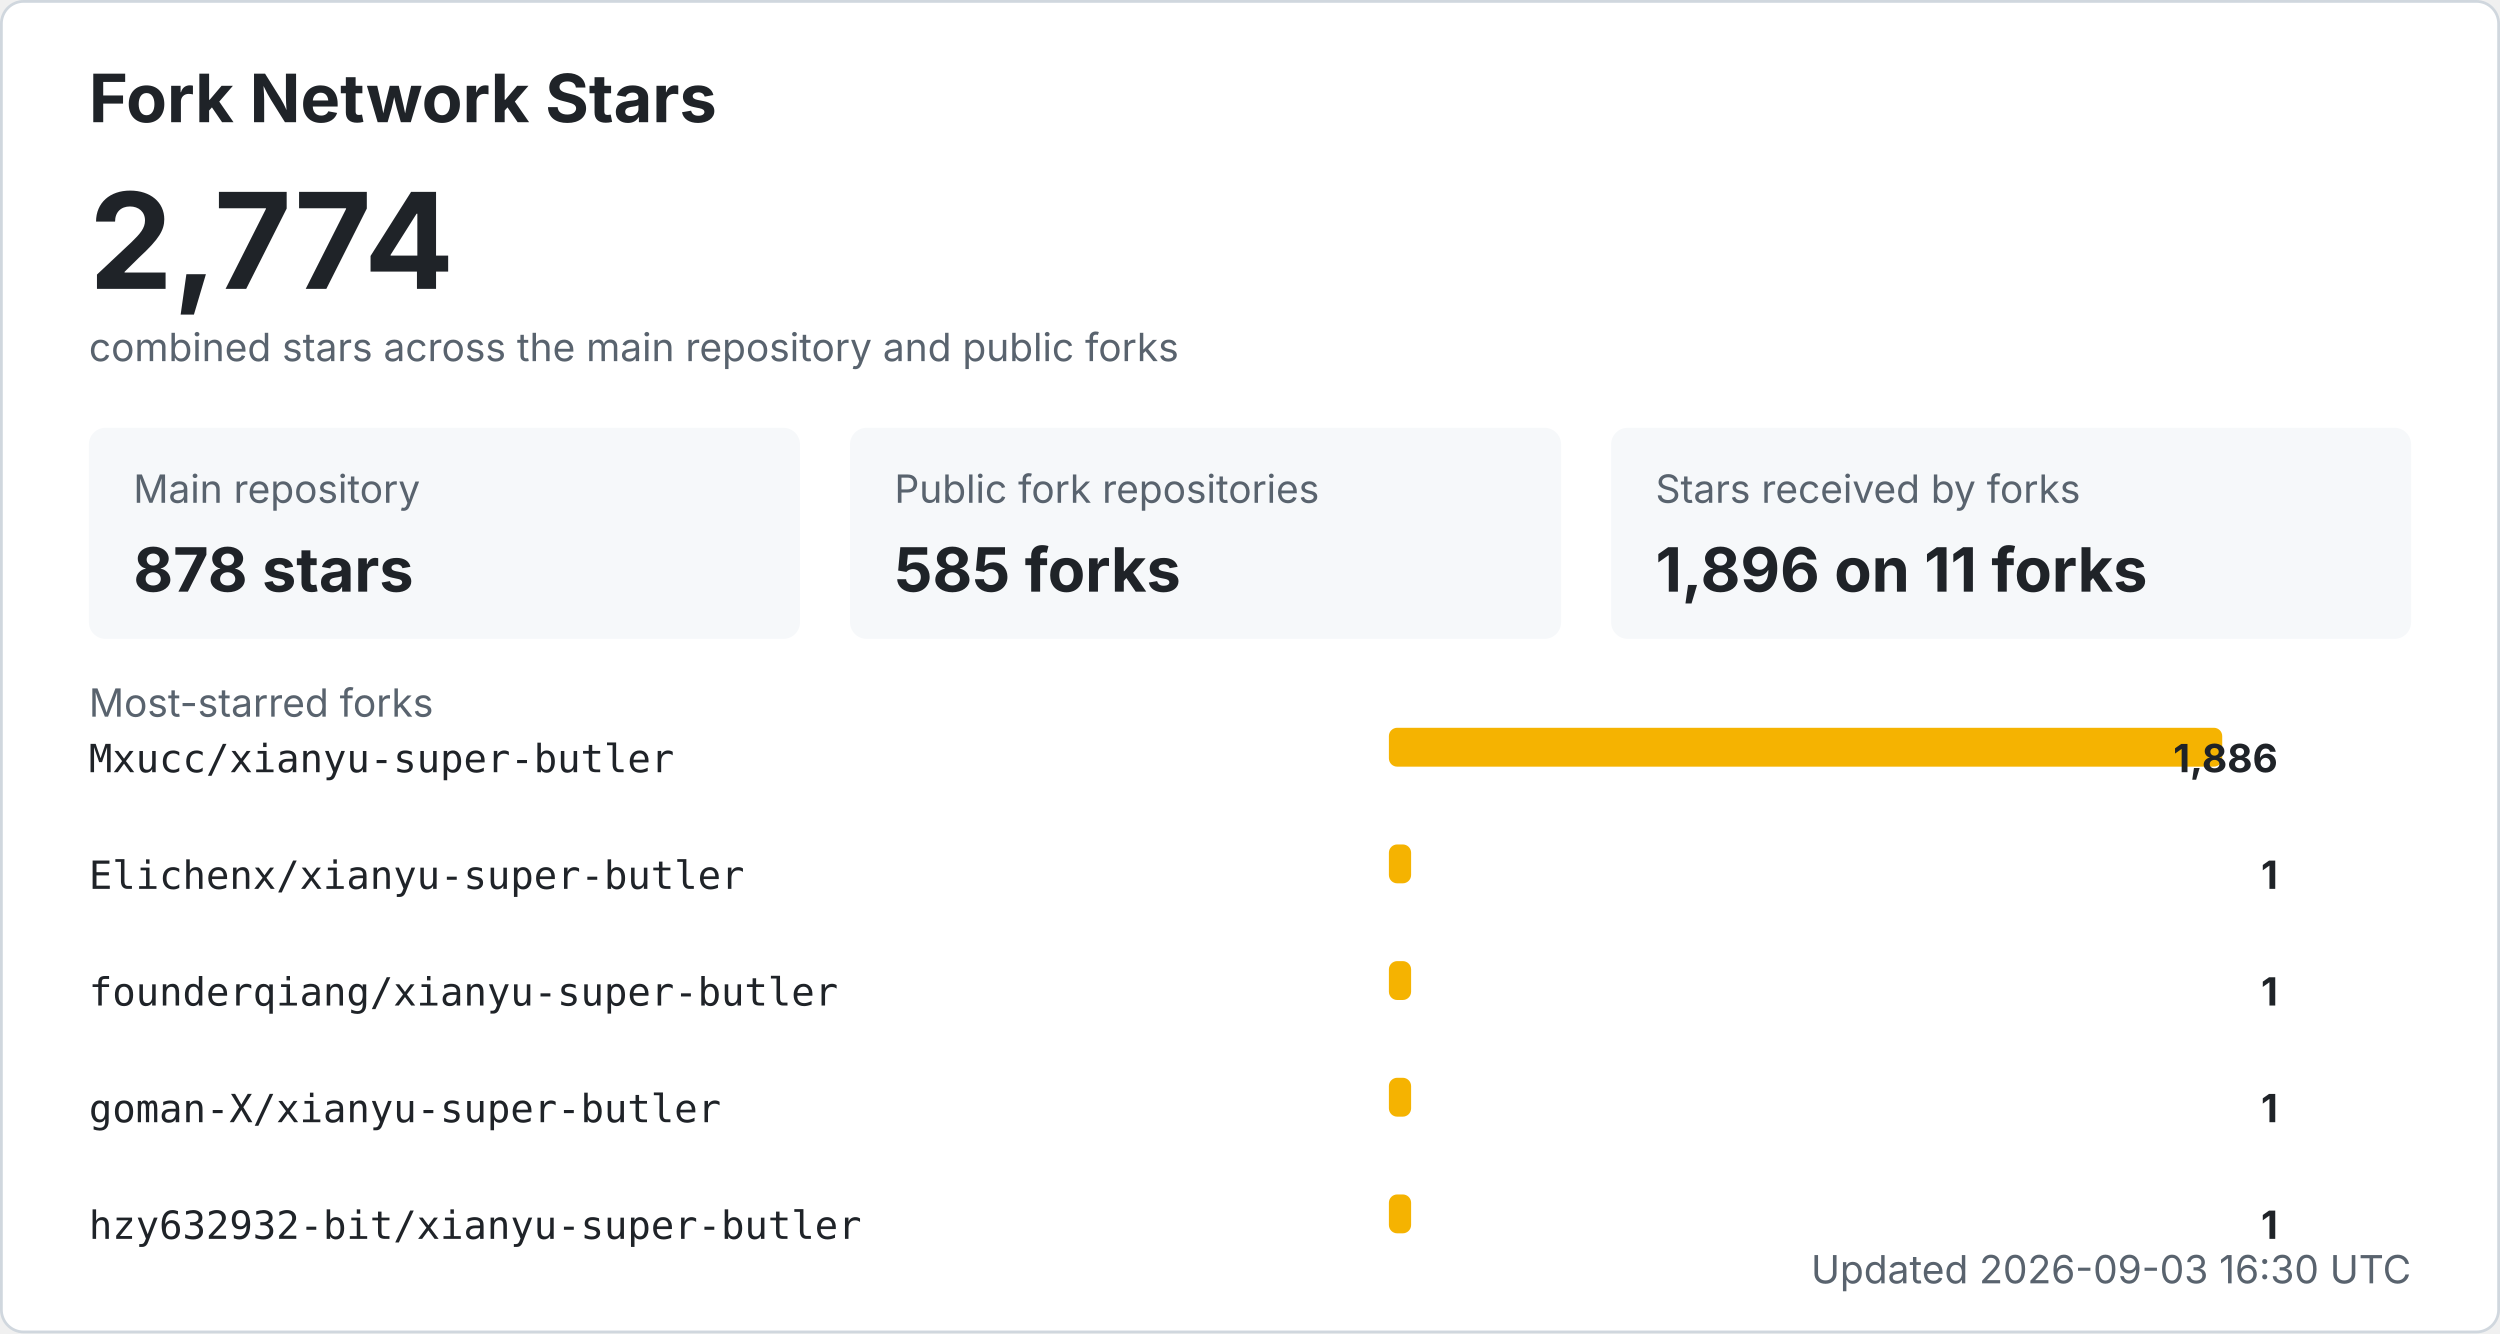
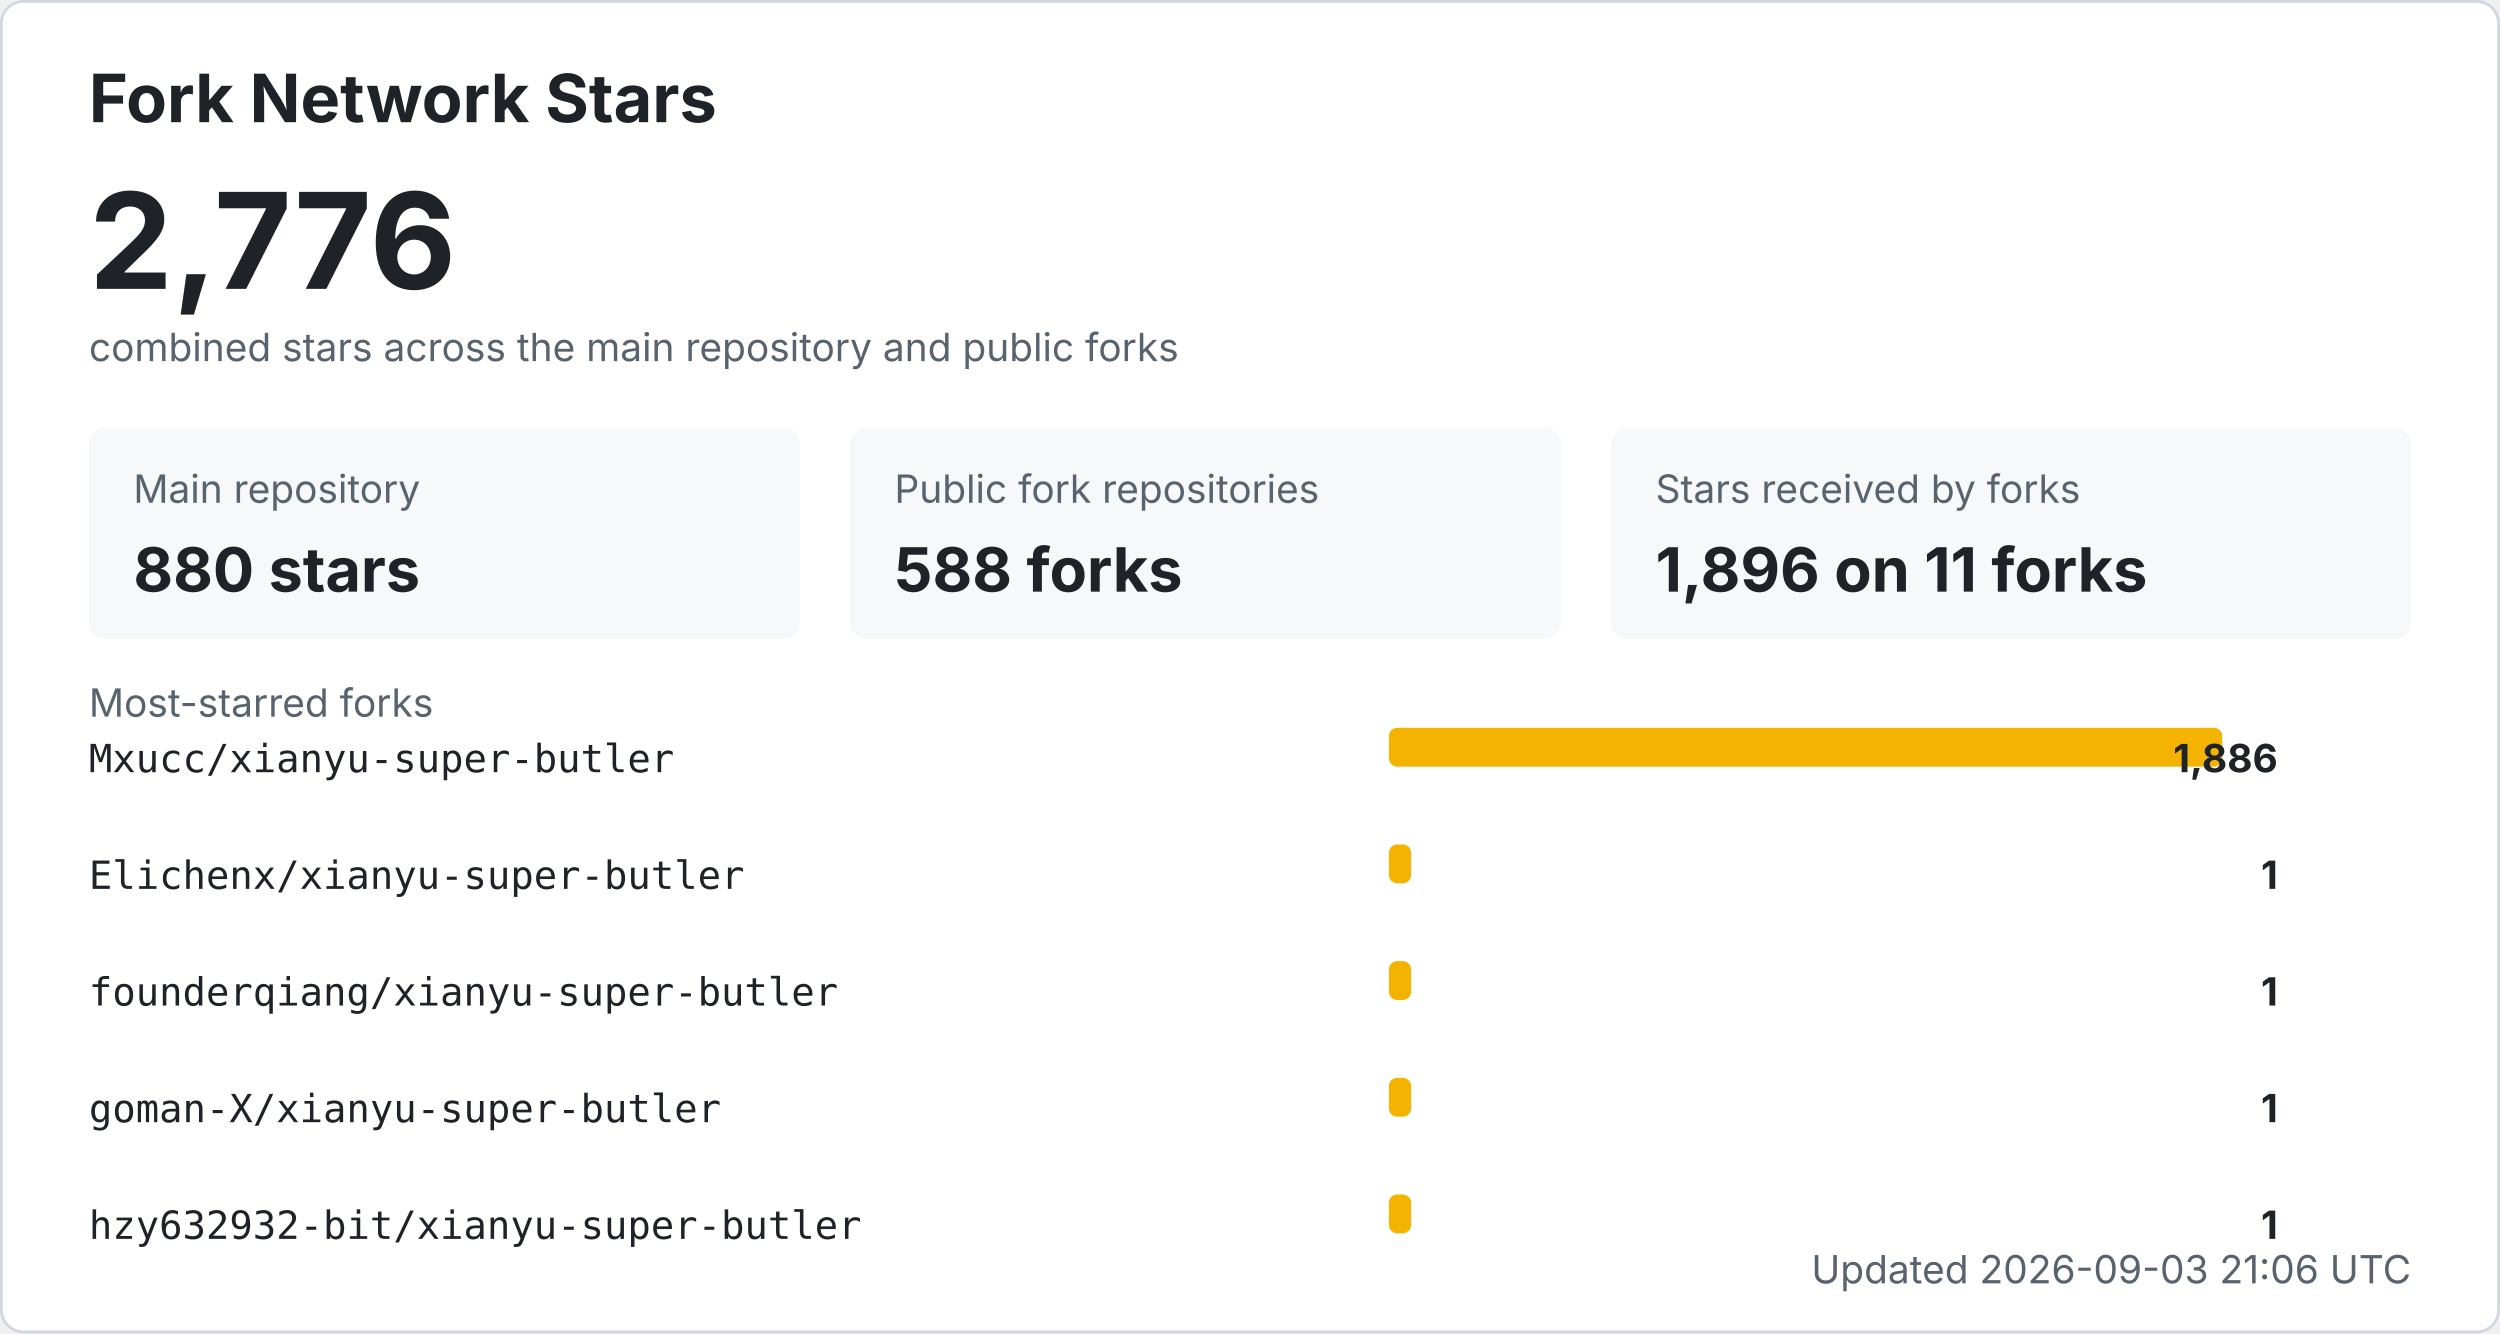
<svg xmlns="http://www.w3.org/2000/svg" width="900" height="480" viewBox="0 0 900 480" role="img" aria-labelledby="title desc">
  <style>
    .bg { fill: #ffffff; stroke: #d0d7de; }
    .title { fill: #1f2328; font: 700 24px -apple-system, BlinkMacSystemFont, "Segoe UI", sans-serif; }
    .total { fill: #1f2328; font: 700 48px -apple-system, BlinkMacSystemFont, "Segoe UI", sans-serif; }
    .label { fill: #59636e; font: 14px -apple-system, BlinkMacSystemFont, "Segoe UI", sans-serif; }
    .metric { fill: #1f2328; font: 700 22px -apple-system, BlinkMacSystemFont, "Segoe UI", sans-serif; }
    .repo { fill: #1f2328; font: 14px ui-monospace, SFMono-Regular, Consolas, monospace; }
    .count { fill: #1f2328; font: 700 14px -apple-system, BlinkMacSystemFont, "Segoe UI", sans-serif; }
    .muted { fill: #59636e; font: 14px -apple-system, BlinkMacSystemFont, "Segoe UI", sans-serif; }
    .card { fill: #f6f8fa; }
    .bar { fill: #f5b301; }
    @media (prefers-color-scheme: dark) {
      .bg { fill: #0d1117; stroke: #30363d; }
      .title, .total, .metric, .repo, .count { fill: #f0f6fc; }
      .label, .muted { fill: #8b949e; }
      .card { fill: #161b22; }
    }
  </style>
  <rect x="0.5" y="0.5" width="899" height="479" rx="8" class="bg" />
  <text x="32" y="44" class="title">Fork Network Stars</text>
-   <text x="32" y="104" class="total">2,774</text>
+   <text x="32" y="104" class="total">2,776</text>
  <text x="32" y="130" class="label">combined stars across the main repository and public forks</text>
  <rect x="32" y="154" width="256" height="76" rx="6" class="card" />
  <text x="48" y="181" class="label">Main repository</text>
-   <text x="48" y="213" class="metric">878 stars</text>
+   <text x="48" y="213" class="metric">880 stars</text>
  <rect x="306" y="154" width="256" height="76" rx="6" class="card" />
  <text x="322" y="181" class="label">Public fork repositories</text>
-   <text x="322" y="213" class="metric">585 forks</text>
+   <text x="322" y="213" class="metric">588 forks</text>
  <rect x="580" y="154" width="288" height="76" rx="6" class="card" />
  <text x="596" y="181" class="label">Stars received by forks</text>
  <text x="596" y="213" class="metric">1,896 on 11 forks</text>
  <text x="32" y="258" class="label">Most-starred forks</text>
  <text x="32" y="278" class="repo">Mxucc/xianyu-super-butler</text>
  <rect x="500" y="262" width="300" height="14" rx="3" class="bar" />
  <text x="820" y="278" text-anchor="end" class="count">1,886</text>
  <text x="32" y="320" class="repo">Elichenx/xianyu-super-butler</text>
  <rect x="500" y="304" width="8" height="14" rx="3" class="bar" />
  <text x="820" y="320" text-anchor="end" class="count">1</text>
  <text x="32" y="362" class="repo">founderqiang/xianyu-super-butler</text>
  <rect x="500" y="346" width="8" height="14" rx="3" class="bar" />
  <text x="820" y="362" text-anchor="end" class="count">1</text>
  <text x="32" y="404" class="repo">goman-X/xianyu-super-butler</text>
  <rect x="500" y="388" width="8" height="14" rx="3" class="bar" />
  <text x="820" y="404" text-anchor="end" class="count">1</text>
  <text x="32" y="446" class="repo">hzy632932-bit/xianyu-super-butler</text>
  <rect x="500" y="430" width="8" height="14" rx="3" class="bar" />
  <text x="820" y="446" text-anchor="end" class="count">1</text>
-   <text x="868" y="462" text-anchor="end" class="label">Updated 2026-09-03 16:30 UTC</text>
+   <text x="868" y="462" text-anchor="end" class="label">Updated 2026-09-03 21:06 UTC</text>
</svg>
